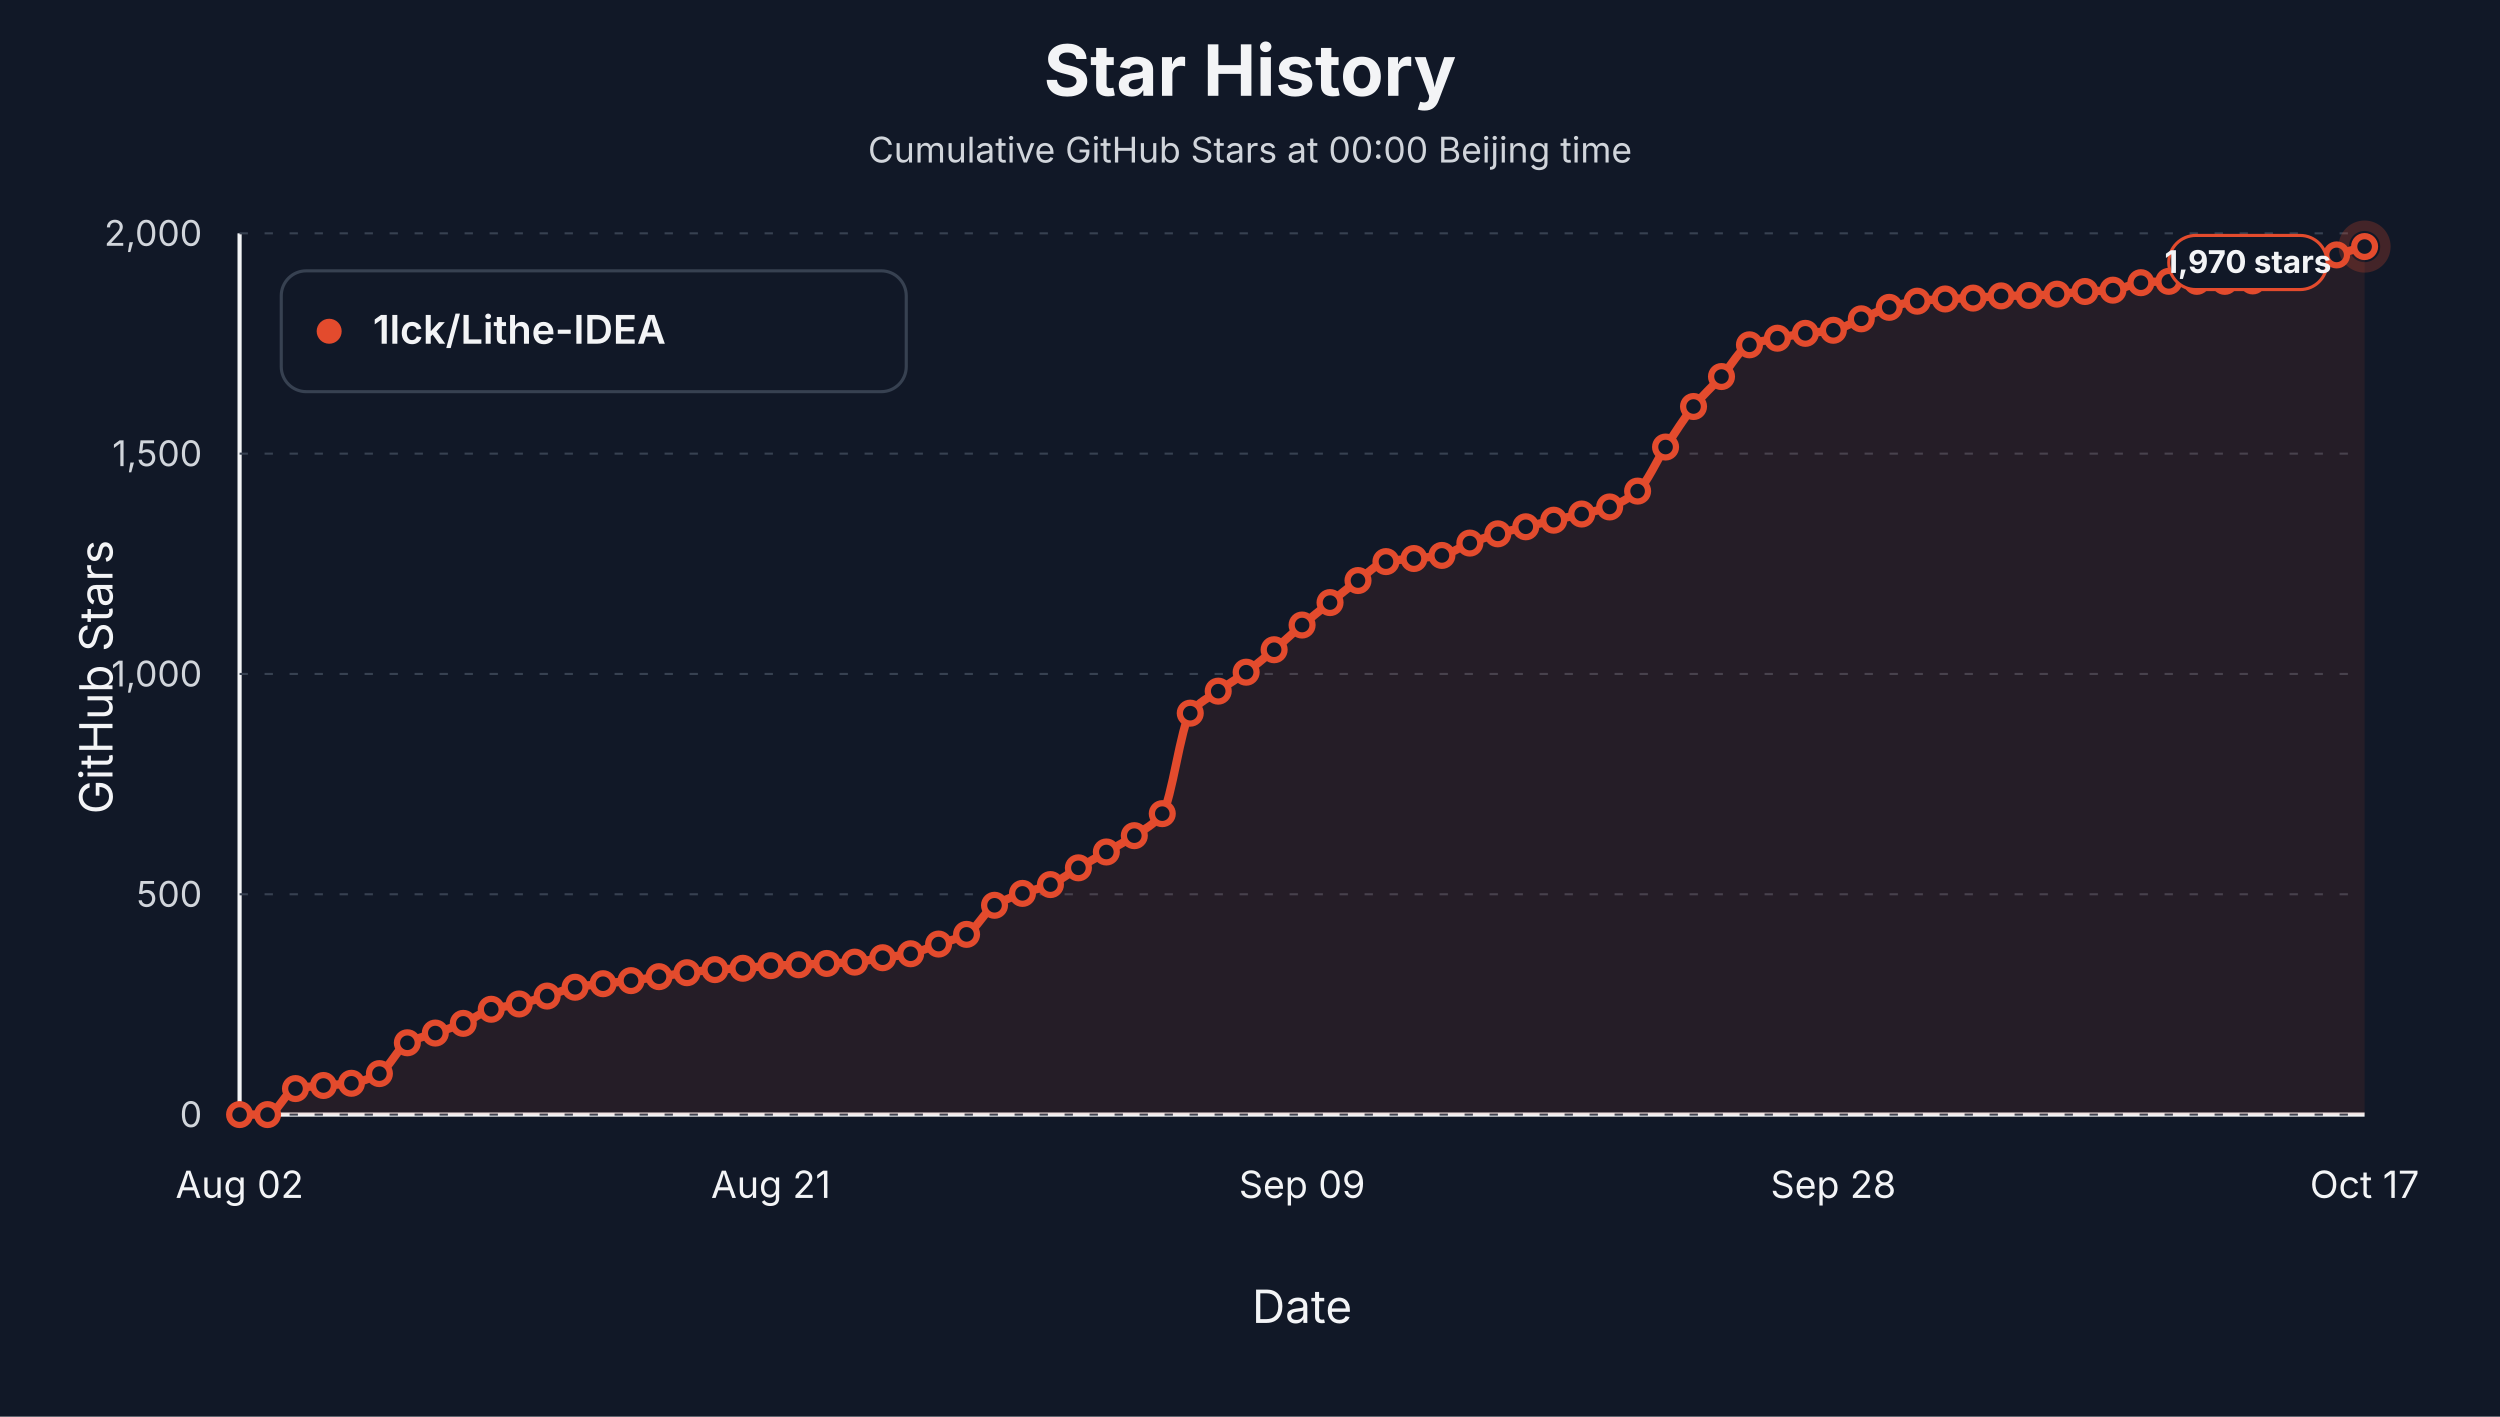
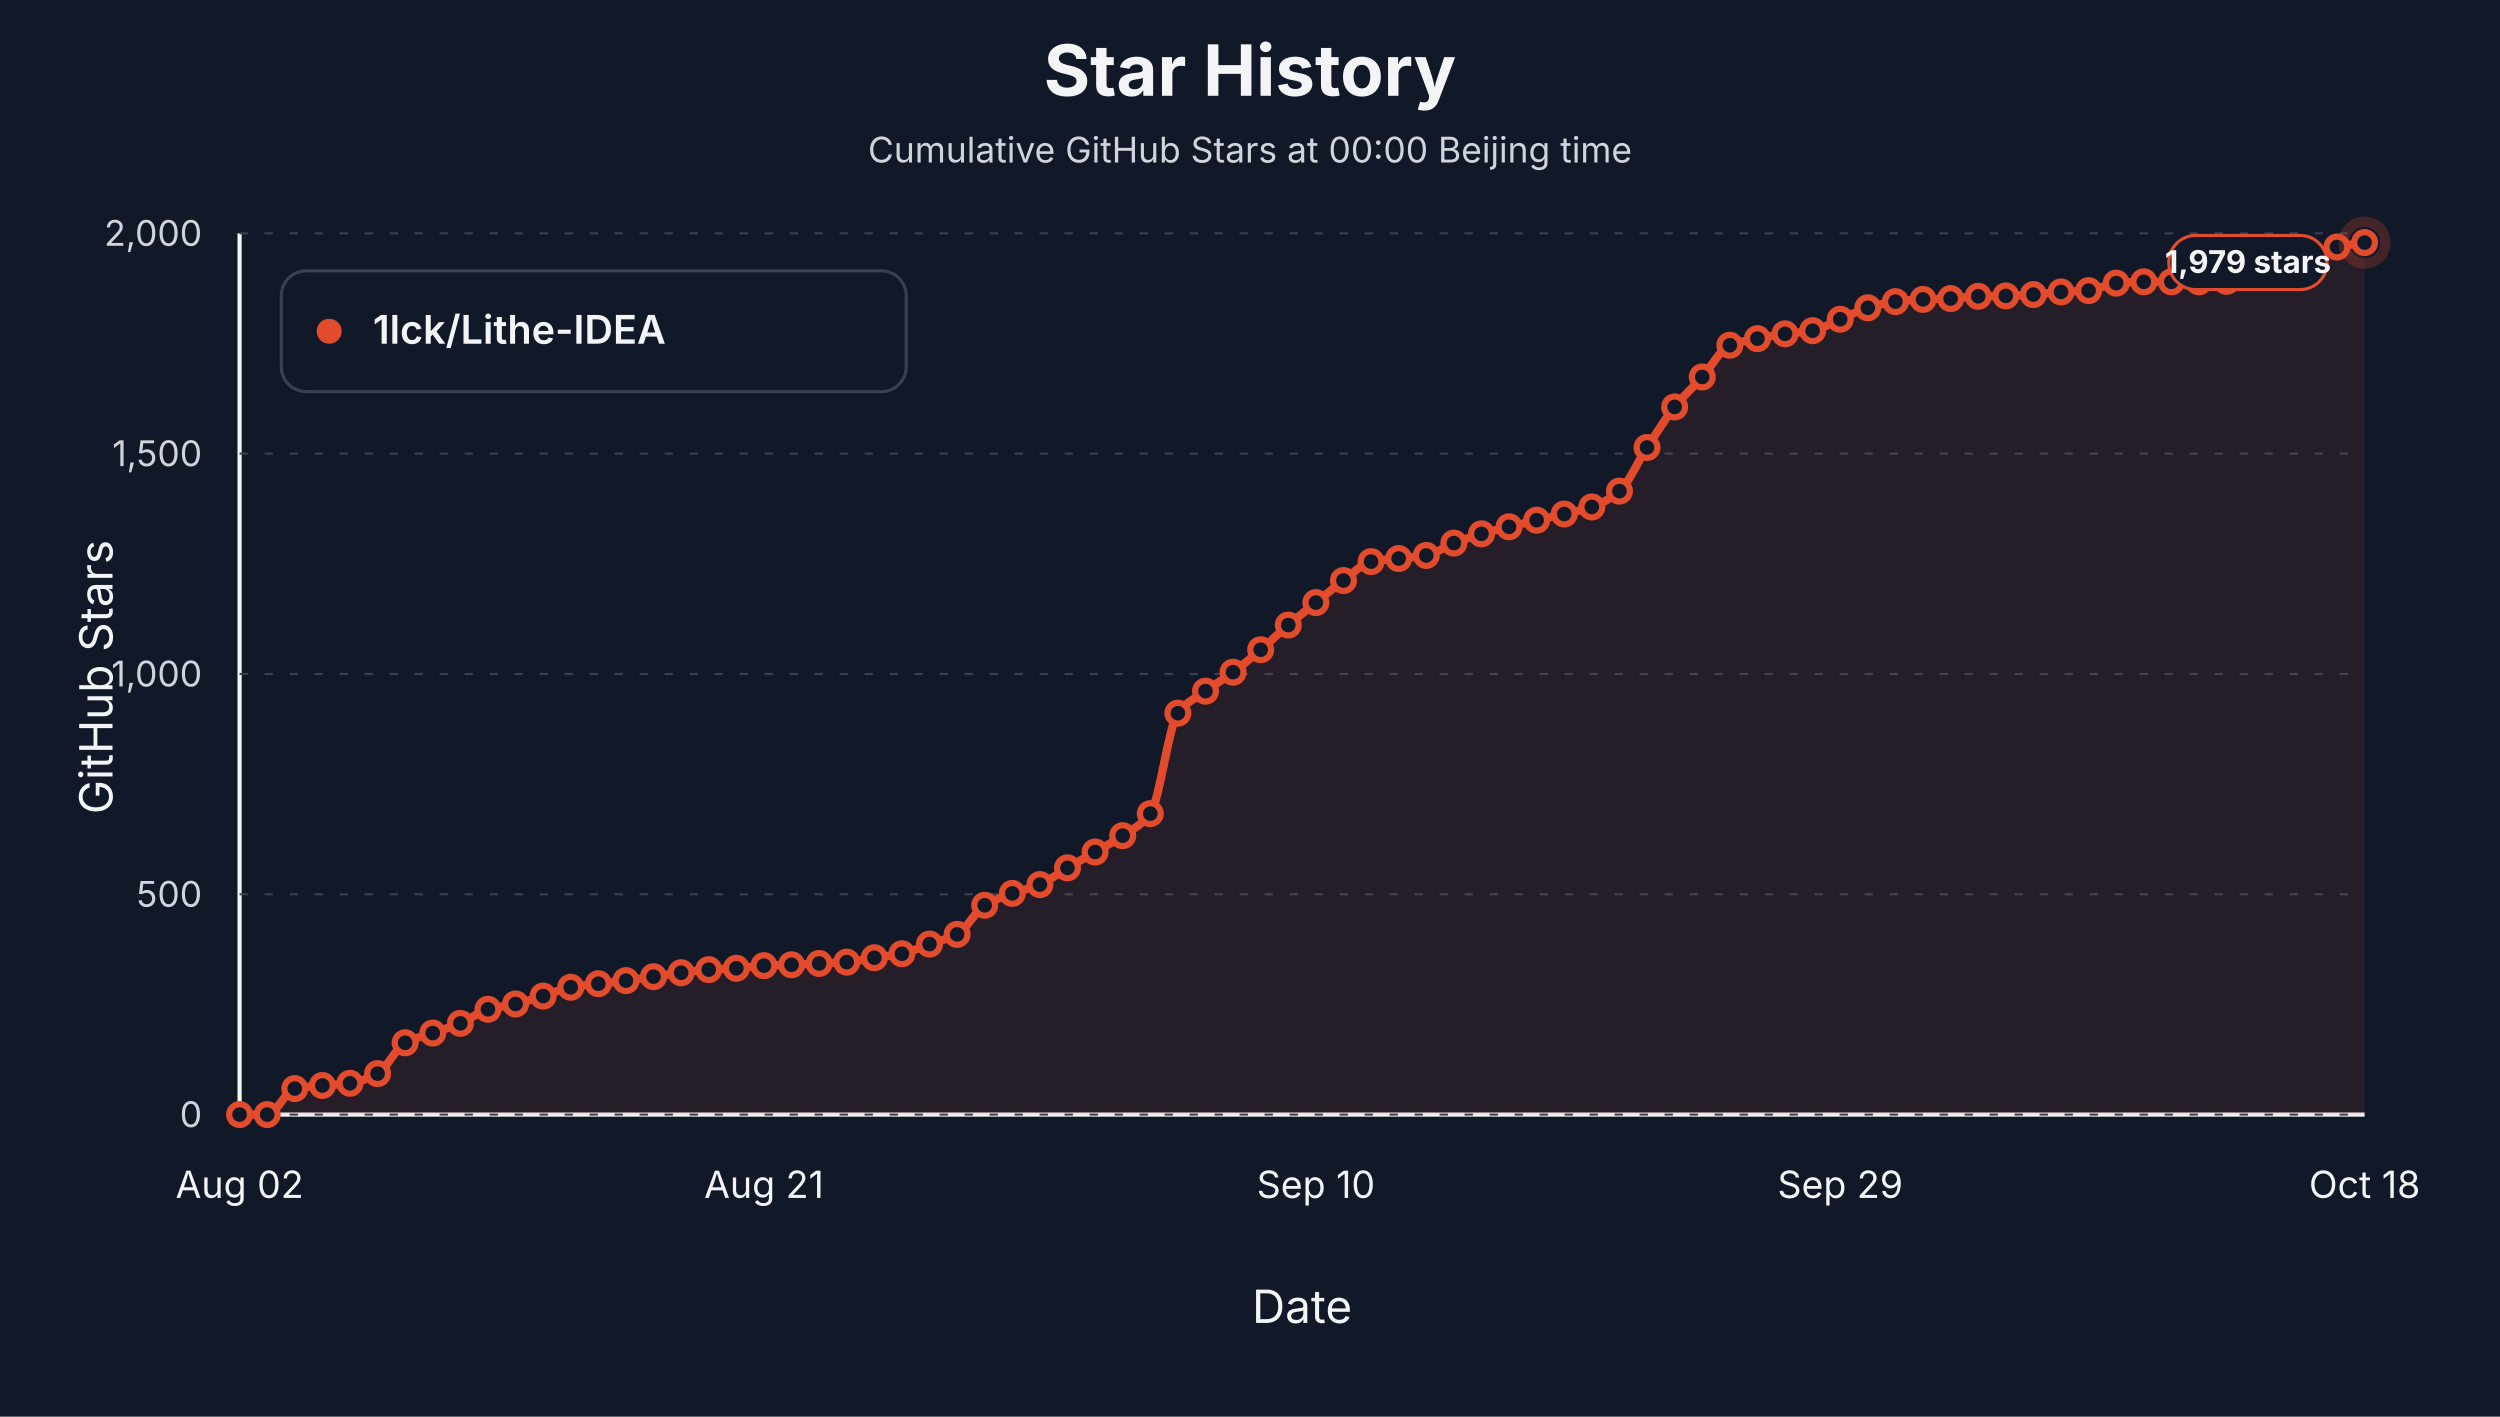
<svg xmlns="http://www.w3.org/2000/svg" viewBox="0 0 1200 680" role="img" aria-label="Star history at Beijing midnight for 1lck/Lithe-IDEA">
  <style>text { font-family: -apple-system, BlinkMacSystemFont, "Segoe UI", sans-serif; letter-spacing: 0; }</style>
  <rect width="1200" height="680" fill="#111827" />
  <text x="600.00" y="46.00" text-anchor="middle" font-size="34" font-weight="700" fill="#f3f4f6">Star History</text>
  <text x="600.00" y="78.00" text-anchor="middle" font-size="17" fill="#d1d5db">Cumulative GitHub Stars at 00:00 Beijing time</text>
  <line x1="115" y1="535" x2="1135" y2="535" stroke="#f3f4f6" stroke-width="2" />
  <line x1="115" y1="112" x2="115" y2="535" stroke="#f3f4f6" stroke-width="2" />
  <text x="54.00" y="325.00" text-anchor="middle" transform="rotate(-90 54 325)" font-size="22" fill="#f3f4f6">GitHub Stars</text>
  <text x="625.00" y="635.00" text-anchor="middle" font-size="22" fill="#f3f4f6">Date</text>
  <line x1="115" y1="535.00" x2="1135" y2="535.00" stroke="#374151" stroke-width="1" stroke-dasharray="4 8" />
  <text x="97.00" y="541.00" text-anchor="end" font-size="17" fill="#d1d5db">0</text>
  <line x1="115" y1="429.25" x2="1135" y2="429.25" stroke="#374151" stroke-width="1" stroke-dasharray="4 8" />
  <text x="97.00" y="435.25" text-anchor="end" font-size="17" fill="#d1d5db">500</text>
  <line x1="115" y1="323.50" x2="1135" y2="323.50" stroke="#374151" stroke-width="1" stroke-dasharray="4 8" />
  <text x="97.00" y="329.50" text-anchor="end" font-size="17" fill="#d1d5db">1,000</text>
  <line x1="115" y1="217.75" x2="1135" y2="217.75" stroke="#374151" stroke-width="1" stroke-dasharray="4 8" />
  <text x="97.00" y="223.75" text-anchor="end" font-size="17" fill="#d1d5db">1,500</text>
  <line x1="115" y1="112.00" x2="1135" y2="112.00" stroke="#374151" stroke-width="1" stroke-dasharray="4 8" />
  <text x="97.00" y="118.00" text-anchor="end" font-size="17" fill="#d1d5db">2,000</text>
  <text x="115.00" y="575.00" text-anchor="middle" font-size="18" fill="#f3f4f6">Aug 02</text>
-   <text x="370.00" y="575.00" text-anchor="middle" font-size="18" fill="#f3f4f6">Aug 21</text>
-   <text x="625.00" y="575.00" text-anchor="middle" font-size="18" fill="#f3f4f6">Sep 09</text>
-   <text x="880.00" y="575.00" text-anchor="middle" font-size="18" fill="#f3f4f6">Sep 28</text>
-   <text x="1135.00" y="575.00" text-anchor="middle" font-size="18" fill="#f3f4f6">Oct 17</text>
-   <path d="M 115.00,535.00 L 115.00,535.00 C 119.47,535.00 123.95,535.00 128.42,535.00 C 132.89,535.00 137.37,523.40 141.84,522.52 C 146.32,521.64 150.79,521.45 155.26,521.04 C 159.74,520.63 164.21,520.56 168.68,519.98 C 173.16,519.41 177.63,517.69 182.11,515.33 C 186.58,512.97 191.05,502.89 195.53,500.53 C 200.00,498.17 204.47,497.42 208.95,495.87 C 213.42,494.32 217.89,493.06 222.37,491.22 C 226.84,489.38 231.32,485.68 235.79,484.45 C 240.26,483.22 244.74,482.93 249.21,481.91 C 253.68,480.90 258.16,479.44 262.63,478.11 C 267.11,476.77 271.58,474.68 276.05,473.88 C 280.53,473.07 285.00,472.71 289.47,472.18 C 293.95,471.66 298.42,471.26 302.89,470.70 C 307.37,470.15 311.84,469.44 316.32,468.80 C 320.79,468.17 325.26,467.45 329.74,466.90 C 334.21,466.34 338.68,465.71 343.16,465.42 C 347.63,465.12 352.11,465.06 356.58,464.78 C 361.05,464.50 365.53,463.72 370.00,463.51 C 374.47,463.30 378.95,463.26 383.42,463.09 C 387.89,462.92 392.37,462.67 396.84,462.46 C 401.32,462.24 405.79,462.15 410.26,461.82 C 414.74,461.50 419.21,460.37 423.68,459.71 C 428.16,459.04 432.63,458.70 437.11,457.80 C 441.58,456.90 446.05,454.70 450.53,453.15 C 455.00,451.60 459.47,450.82 463.95,448.50 C 468.42,446.17 472.89,437.24 477.37,434.54 C 481.84,431.84 486.32,430.45 490.79,428.83 C 495.26,427.21 499.74,426.44 504.21,424.60 C 508.68,422.75 513.16,419.17 517.63,416.56 C 522.11,413.95 526.58,411.52 531.05,408.95 C 535.53,406.37 540.00,404.12 544.47,401.12 C 548.95,398.12 553.42,396.33 557.89,390.55 C 562.37,384.76 566.84,348.11 571.32,342.32 C 575.79,336.54 580.26,335.01 584.74,331.75 C 589.21,328.49 593.68,325.94 598.16,322.65 C 602.63,319.36 607.11,315.63 611.58,311.87 C 616.05,308.10 620.53,303.79 625.00,300.02 C 629.47,296.26 633.95,292.80 638.42,289.24 C 642.89,285.68 647.37,281.92 651.84,278.66 C 656.32,275.40 660.79,270.42 665.26,269.57 C 669.74,268.72 674.21,268.58 678.68,268.09 C 683.16,267.59 687.63,267.40 692.11,266.61 C 696.58,265.82 701.05,262.38 705.53,260.68 C 710.00,258.99 714.47,257.52 718.95,256.24 C 723.42,254.96 727.89,253.95 732.37,252.86 C 736.84,251.77 741.32,250.71 745.79,249.69 C 750.26,248.67 754.74,247.78 759.21,246.73 C 763.68,245.67 768.16,244.90 772.63,243.34 C 777.11,241.78 781.58,239.46 786.05,235.73 C 790.53,232.00 795.00,221.33 799.47,214.58 C 803.95,207.82 808.42,200.63 812.89,195.12 C 817.37,189.61 821.84,185.67 826.32,180.74 C 830.79,175.81 835.26,167.26 839.74,165.51 C 844.21,163.76 848.68,163.23 853.16,162.34 C 857.63,161.44 862.11,160.61 866.58,160.01 C 871.05,159.41 875.53,159.31 880.00,158.53 C 884.47,157.75 888.95,154.86 893.42,153.03 C 897.89,151.20 902.37,148.82 906.84,147.53 C 911.32,146.25 915.79,145.09 920.26,144.57 C 924.74,144.05 929.21,143.71 933.68,143.51 C 938.16,143.31 942.63,143.29 947.11,143.09 C 951.58,142.89 956.05,142.15 960.53,142.03 C 965.00,141.92 969.47,141.93 973.95,141.82 C 978.42,141.72 982.89,141.47 987.37,141.19 C 991.84,140.90 996.32,140.20 1000.79,139.92 C 1005.26,139.64 1009.74,139.64 1014.21,139.28 C 1018.68,138.92 1023.16,136.05 1027.63,135.69 C 1032.11,135.33 1036.58,135.05 1041.05,135.05 C 1045.53,135.05 1050.00,135.05 1054.47,135.05 C 1058.95,135.05 1063.42,135.05 1067.89,135.05 C 1072.37,135.05 1076.84,134.98 1081.32,134.84 C 1085.79,134.71 1090.26,131.61 1094.74,130.61 C 1099.21,129.61 1103.68,129.40 1108.16,128.29 C 1112.63,127.17 1117.11,123.96 1121.58,122.36 C 1126.05,120.77 1130.53,119.68 1135.00,118.35 L 1135.00,535.00 Z" fill="#e34b2d" fill-opacity="0.10" stroke="none" />
-   <path d="M 115.00,535.00 C 119.47,535.00 123.95,535.00 128.42,535.00 C 132.89,535.00 137.37,523.40 141.84,522.52 C 146.32,521.64 150.79,521.45 155.26,521.04 C 159.74,520.63 164.21,520.56 168.68,519.98 C 173.16,519.41 177.63,517.69 182.11,515.33 C 186.58,512.97 191.05,502.89 195.53,500.53 C 200.00,498.17 204.47,497.42 208.95,495.87 C 213.42,494.32 217.89,493.06 222.37,491.22 C 226.84,489.38 231.32,485.68 235.79,484.45 C 240.26,483.22 244.74,482.93 249.21,481.91 C 253.68,480.90 258.16,479.44 262.63,478.11 C 267.11,476.77 271.58,474.68 276.05,473.88 C 280.53,473.07 285.00,472.71 289.47,472.18 C 293.95,471.66 298.42,471.26 302.89,470.70 C 307.37,470.15 311.84,469.44 316.32,468.80 C 320.79,468.17 325.26,467.45 329.74,466.90 C 334.21,466.34 338.68,465.71 343.16,465.42 C 347.63,465.12 352.11,465.06 356.58,464.78 C 361.05,464.50 365.53,463.72 370.00,463.51 C 374.47,463.30 378.95,463.26 383.42,463.09 C 387.89,462.92 392.37,462.67 396.84,462.46 C 401.32,462.24 405.79,462.15 410.26,461.82 C 414.74,461.50 419.21,460.37 423.68,459.71 C 428.16,459.04 432.63,458.70 437.11,457.80 C 441.58,456.90 446.05,454.70 450.53,453.15 C 455.00,451.60 459.47,450.82 463.95,448.50 C 468.42,446.17 472.89,437.24 477.37,434.54 C 481.84,431.84 486.32,430.45 490.79,428.83 C 495.26,427.21 499.74,426.44 504.21,424.60 C 508.68,422.75 513.16,419.17 517.63,416.56 C 522.11,413.95 526.58,411.52 531.05,408.95 C 535.53,406.37 540.00,404.12 544.47,401.12 C 548.95,398.12 553.42,396.33 557.89,390.55 C 562.37,384.76 566.84,348.11 571.32,342.32 C 575.79,336.54 580.26,335.01 584.74,331.75 C 589.21,328.49 593.68,325.94 598.16,322.65 C 602.63,319.36 607.11,315.63 611.58,311.87 C 616.05,308.10 620.53,303.79 625.00,300.02 C 629.47,296.26 633.95,292.80 638.42,289.24 C 642.89,285.68 647.37,281.92 651.84,278.66 C 656.32,275.40 660.79,270.42 665.26,269.57 C 669.74,268.72 674.21,268.58 678.68,268.09 C 683.16,267.59 687.63,267.40 692.11,266.61 C 696.58,265.82 701.05,262.38 705.53,260.68 C 710.00,258.99 714.47,257.52 718.95,256.24 C 723.42,254.96 727.89,253.95 732.37,252.86 C 736.84,251.77 741.32,250.71 745.79,249.69 C 750.26,248.67 754.74,247.78 759.21,246.73 C 763.68,245.67 768.16,244.90 772.63,243.34 C 777.11,241.78 781.58,239.46 786.05,235.73 C 790.53,232.00 795.00,221.33 799.47,214.58 C 803.95,207.82 808.42,200.63 812.89,195.12 C 817.37,189.61 821.84,185.67 826.32,180.74 C 830.79,175.81 835.26,167.26 839.74,165.51 C 844.21,163.76 848.68,163.23 853.16,162.34 C 857.63,161.44 862.11,160.61 866.58,160.01 C 871.05,159.41 875.53,159.31 880.00,158.53 C 884.47,157.75 888.95,154.86 893.42,153.03 C 897.89,151.20 902.37,148.82 906.84,147.53 C 911.32,146.25 915.79,145.09 920.26,144.57 C 924.74,144.05 929.21,143.71 933.68,143.51 C 938.16,143.31 942.63,143.29 947.11,143.09 C 951.58,142.89 956.05,142.15 960.53,142.03 C 965.00,141.92 969.47,141.93 973.95,141.82 C 978.42,141.72 982.89,141.47 987.37,141.19 C 991.84,140.90 996.32,140.20 1000.79,139.92 C 1005.26,139.64 1009.74,139.64 1014.21,139.28 C 1018.68,138.92 1023.16,136.05 1027.63,135.69 C 1032.11,135.33 1036.58,135.05 1041.05,135.05 C 1045.53,135.05 1050.00,135.05 1054.47,135.05 C 1058.95,135.05 1063.42,135.05 1067.89,135.05 C 1072.37,135.05 1076.84,134.98 1081.32,134.84 C 1085.79,134.71 1090.26,131.61 1094.74,130.61 C 1099.21,129.61 1103.68,129.40 1108.16,128.29 C 1112.63,127.17 1117.11,123.96 1121.58,122.36 C 1126.05,120.77 1130.53,119.68 1135.00,118.35" fill="none" stroke="#e34b2d" stroke-width="4" stroke-linejoin="round" stroke-linecap="round" />
+   <text x="366.69" y="575.00" text-anchor="middle" font-size="18" fill="#f3f4f6">Aug 21</text>
+   <text x="631.62" y="575.00" text-anchor="middle" font-size="18" fill="#f3f4f6">Sep 10</text>
+   <text x="883.31" y="575.00" text-anchor="middle" font-size="18" fill="#f3f4f6">Sep 29</text>
+   <text x="1135.00" y="575.00" text-anchor="middle" font-size="18" fill="#f3f4f6">Oct 18</text>
+   <path d="M 115.00,535.00 L 115.00,535.00 C 119.42,535.00 123.83,535.00 128.25,535.00 C 132.66,535.00 137.08,523.40 141.49,522.52 C 145.91,521.64 150.32,521.45 154.74,521.04 C 159.16,520.63 163.57,520.56 167.99,519.98 C 172.40,519.41 176.82,517.69 181.23,515.33 C 185.65,512.97 190.06,502.89 194.48,500.53 C 198.90,498.17 203.31,497.42 207.73,495.87 C 212.14,494.32 216.56,493.06 220.97,491.22 C 225.39,489.38 229.81,485.68 234.22,484.45 C 238.64,483.22 243.05,482.93 247.47,481.91 C 251.88,480.90 256.30,479.44 260.71,478.11 C 265.13,476.77 269.55,474.68 273.96,473.88 C 278.38,473.07 282.79,472.71 287.21,472.18 C 291.62,471.66 296.04,471.26 300.45,470.70 C 304.87,470.15 309.29,469.44 313.70,468.80 C 318.12,468.17 322.53,467.45 326.95,466.90 C 331.36,466.34 335.78,465.71 340.19,465.42 C 344.61,465.12 349.03,465.06 353.44,464.78 C 357.86,464.50 362.27,463.72 366.69,463.51 C 371.10,463.30 375.52,463.26 379.94,463.09 C 384.35,462.92 388.77,462.67 393.18,462.46 C 397.60,462.24 402.01,462.15 406.43,461.82 C 410.84,461.50 415.26,460.37 419.68,459.71 C 424.09,459.04 428.51,458.70 432.92,457.80 C 437.34,456.90 441.75,454.70 446.17,453.15 C 450.58,451.60 455.00,450.82 459.42,448.50 C 463.83,446.17 468.25,437.24 472.66,434.54 C 477.08,431.84 481.49,430.45 485.91,428.83 C 490.32,427.21 494.74,426.44 499.16,424.60 C 503.57,422.75 507.99,419.17 512.40,416.56 C 516.82,413.95 521.23,411.52 525.65,408.95 C 530.06,406.37 534.48,404.12 538.90,401.12 C 543.31,398.12 547.73,396.33 552.14,390.55 C 556.56,384.76 560.97,348.11 565.39,342.32 C 569.81,336.54 574.22,335.01 578.64,331.75 C 583.05,328.49 587.47,325.94 591.88,322.65 C 596.30,319.36 600.71,315.63 605.13,311.87 C 609.55,308.10 613.96,303.79 618.38,300.02 C 622.79,296.26 627.21,292.80 631.62,289.24 C 636.04,285.68 640.45,281.92 644.87,278.66 C 649.29,275.40 653.70,270.42 658.12,269.57 C 662.53,268.72 666.95,268.58 671.36,268.09 C 675.78,267.59 680.19,267.40 684.61,266.61 C 689.03,265.82 693.44,262.38 697.86,260.68 C 702.27,258.99 706.69,257.52 711.10,256.24 C 715.52,254.96 719.94,253.95 724.35,252.86 C 728.77,251.77 733.18,250.71 737.60,249.69 C 742.01,248.67 746.43,247.78 750.84,246.73 C 755.26,245.67 759.68,244.90 764.09,243.34 C 768.51,241.78 772.92,239.45 777.34,235.73 C 781.75,232.01 786.17,221.51 790.58,214.79 C 795.00,208.07 799.42,200.84 803.83,195.33 C 808.25,189.82 812.66,185.88 817.08,180.95 C 821.49,176.02 825.91,167.47 830.32,165.72 C 834.74,163.97 839.16,163.44 843.57,162.55 C 847.99,161.65 852.40,160.83 856.82,160.22 C 861.23,159.62 865.65,159.52 870.06,158.74 C 874.48,157.96 878.90,155.08 883.31,153.24 C 887.73,151.41 892.14,149.03 896.56,147.74 C 900.97,146.46 905.39,145.30 909.81,144.78 C 914.22,144.26 918.64,143.93 923.05,143.72 C 927.47,143.52 931.88,143.50 936.30,143.30 C 940.71,143.10 945.13,142.36 949.55,142.24 C 953.96,142.13 958.38,142.14 962.79,142.03 C 967.21,141.93 971.62,141.68 976.04,141.40 C 980.45,141.12 984.87,140.41 989.29,140.13 C 993.70,139.85 998.12,139.85 1002.53,139.50 C 1006.95,139.14 1011.36,136.26 1015.78,135.90 C 1020.19,135.54 1024.61,135.27 1029.03,135.27 C 1033.44,135.27 1037.86,135.27 1042.27,135.27 C 1046.69,135.27 1051.10,135.27 1055.52,135.27 C 1059.94,135.27 1064.35,135.19 1068.77,135.05 C 1073.18,134.92 1077.60,131.82 1082.01,130.82 C 1086.43,129.82 1090.84,129.61 1095.26,128.50 C 1099.68,127.38 1104.09,124.17 1108.51,122.57 C 1112.92,120.98 1117.34,119.48 1121.75,118.56 C 1126.17,117.63 1130.58,117.15 1135.00,116.44 L 1135.00,535.00 Z" fill="#e34b2d" fill-opacity="0.10" stroke="none" />
+   <path d="M 115.00,535.00 C 119.42,535.00 123.83,535.00 128.25,535.00 C 132.66,535.00 137.08,523.40 141.49,522.52 C 145.91,521.64 150.32,521.45 154.74,521.04 C 159.16,520.63 163.57,520.56 167.99,519.98 C 172.40,519.41 176.82,517.69 181.23,515.33 C 185.65,512.97 190.06,502.89 194.48,500.53 C 198.90,498.17 203.31,497.42 207.73,495.87 C 212.14,494.32 216.56,493.06 220.97,491.22 C 225.39,489.38 229.81,485.68 234.22,484.45 C 238.64,483.22 243.05,482.93 247.47,481.91 C 251.88,480.90 256.30,479.44 260.71,478.11 C 265.13,476.77 269.55,474.68 273.96,473.88 C 278.38,473.07 282.79,472.71 287.21,472.18 C 291.62,471.66 296.04,471.26 300.45,470.70 C 304.87,470.15 309.29,469.44 313.70,468.80 C 318.12,468.17 322.53,467.45 326.95,466.90 C 331.36,466.34 335.78,465.71 340.19,465.42 C 344.61,465.12 349.03,465.06 353.44,464.78 C 357.86,464.50 362.27,463.72 366.69,463.51 C 371.10,463.30 375.52,463.26 379.94,463.09 C 384.35,462.92 388.77,462.67 393.18,462.46 C 397.60,462.24 402.01,462.15 406.43,461.82 C 410.84,461.50 415.26,460.37 419.68,459.71 C 424.09,459.04 428.51,458.70 432.92,457.80 C 437.34,456.90 441.75,454.70 446.17,453.15 C 450.58,451.60 455.00,450.82 459.42,448.50 C 463.83,446.17 468.25,437.24 472.66,434.54 C 477.08,431.84 481.49,430.45 485.91,428.83 C 490.32,427.21 494.74,426.44 499.16,424.60 C 503.57,422.75 507.99,419.17 512.40,416.56 C 516.82,413.95 521.23,411.52 525.65,408.95 C 530.06,406.37 534.48,404.12 538.90,401.12 C 543.31,398.12 547.73,396.33 552.14,390.55 C 556.56,384.76 560.97,348.11 565.39,342.32 C 569.81,336.54 574.22,335.01 578.64,331.75 C 583.05,328.49 587.47,325.94 591.88,322.65 C 596.30,319.36 600.71,315.63 605.13,311.87 C 609.55,308.10 613.96,303.79 618.38,300.02 C 622.79,296.26 627.21,292.80 631.62,289.24 C 636.04,285.68 640.45,281.92 644.87,278.66 C 649.29,275.40 653.70,270.42 658.12,269.57 C 662.53,268.72 666.95,268.58 671.36,268.09 C 675.78,267.59 680.19,267.40 684.61,266.61 C 689.03,265.82 693.44,262.38 697.86,260.68 C 702.27,258.99 706.69,257.52 711.10,256.24 C 715.52,254.96 719.94,253.95 724.35,252.86 C 728.77,251.77 733.18,250.71 737.60,249.69 C 742.01,248.67 746.43,247.78 750.84,246.73 C 755.26,245.67 759.68,244.90 764.09,243.34 C 768.51,241.78 772.92,239.45 777.34,235.73 C 781.75,232.01 786.17,221.51 790.58,214.79 C 795.00,208.07 799.42,200.84 803.83,195.33 C 808.25,189.82 812.66,185.88 817.08,180.95 C 821.49,176.02 825.91,167.47 830.32,165.72 C 834.74,163.97 839.16,163.44 843.57,162.55 C 847.99,161.65 852.40,160.83 856.82,160.22 C 861.23,159.62 865.65,159.52 870.06,158.74 C 874.48,157.96 878.90,155.08 883.31,153.24 C 887.73,151.41 892.14,149.03 896.56,147.74 C 900.97,146.46 905.39,145.30 909.81,144.78 C 914.22,144.26 918.64,143.93 923.05,143.72 C 927.47,143.52 931.88,143.50 936.30,143.30 C 940.71,143.10 945.13,142.36 949.55,142.24 C 953.96,142.13 958.38,142.14 962.79,142.03 C 967.21,141.93 971.62,141.68 976.04,141.40 C 980.45,141.12 984.87,140.41 989.29,140.13 C 993.70,139.85 998.12,139.85 1002.53,139.50 C 1006.95,139.14 1011.36,136.26 1015.78,135.90 C 1020.19,135.54 1024.61,135.27 1029.03,135.27 C 1033.44,135.27 1037.86,135.27 1042.27,135.27 C 1046.69,135.27 1051.10,135.27 1055.52,135.27 C 1059.94,135.27 1064.35,135.19 1068.77,135.05 C 1073.18,134.92 1077.60,131.82 1082.01,130.82 C 1086.43,129.82 1090.84,129.61 1095.26,128.50 C 1099.68,127.38 1104.09,124.17 1108.51,122.57 C 1112.92,120.98 1117.34,119.48 1121.75,118.56 C 1126.17,117.63 1130.58,117.15 1135.00,116.44" fill="none" stroke="#e34b2d" stroke-width="4" stroke-linejoin="round" stroke-linecap="round" />
  <circle cx="115.00" cy="535.00" r="5" fill="#111827" stroke="#e34b2d" stroke-width="3" />
-   <circle cx="128.42" cy="535.00" r="5" fill="#111827" stroke="#e34b2d" stroke-width="3" />
-   <circle cx="141.84" cy="522.52" r="5" fill="#111827" stroke="#e34b2d" stroke-width="3" />
-   <circle cx="155.26" cy="521.04" r="5" fill="#111827" stroke="#e34b2d" stroke-width="3" />
-   <circle cx="168.68" cy="519.98" r="5" fill="#111827" stroke="#e34b2d" stroke-width="3" />
-   <circle cx="182.11" cy="515.33" r="5" fill="#111827" stroke="#e34b2d" stroke-width="3" />
-   <circle cx="195.53" cy="500.53" r="5" fill="#111827" stroke="#e34b2d" stroke-width="3" />
-   <circle cx="208.95" cy="495.87" r="5" fill="#111827" stroke="#e34b2d" stroke-width="3" />
-   <circle cx="222.37" cy="491.22" r="5" fill="#111827" stroke="#e34b2d" stroke-width="3" />
-   <circle cx="235.79" cy="484.45" r="5" fill="#111827" stroke="#e34b2d" stroke-width="3" />
-   <circle cx="249.21" cy="481.91" r="5" fill="#111827" stroke="#e34b2d" stroke-width="3" />
-   <circle cx="262.63" cy="478.11" r="5" fill="#111827" stroke="#e34b2d" stroke-width="3" />
-   <circle cx="276.05" cy="473.88" r="5" fill="#111827" stroke="#e34b2d" stroke-width="3" />
-   <circle cx="289.47" cy="472.18" r="5" fill="#111827" stroke="#e34b2d" stroke-width="3" />
-   <circle cx="302.89" cy="470.70" r="5" fill="#111827" stroke="#e34b2d" stroke-width="3" />
-   <circle cx="316.32" cy="468.80" r="5" fill="#111827" stroke="#e34b2d" stroke-width="3" />
-   <circle cx="329.74" cy="466.90" r="5" fill="#111827" stroke="#e34b2d" stroke-width="3" />
-   <circle cx="343.16" cy="465.42" r="5" fill="#111827" stroke="#e34b2d" stroke-width="3" />
-   <circle cx="356.58" cy="464.78" r="5" fill="#111827" stroke="#e34b2d" stroke-width="3" />
-   <circle cx="370.00" cy="463.51" r="5" fill="#111827" stroke="#e34b2d" stroke-width="3" />
-   <circle cx="383.42" cy="463.09" r="5" fill="#111827" stroke="#e34b2d" stroke-width="3" />
-   <circle cx="396.84" cy="462.46" r="5" fill="#111827" stroke="#e34b2d" stroke-width="3" />
-   <circle cx="410.26" cy="461.82" r="5" fill="#111827" stroke="#e34b2d" stroke-width="3" />
-   <circle cx="423.68" cy="459.71" r="5" fill="#111827" stroke="#e34b2d" stroke-width="3" />
-   <circle cx="437.11" cy="457.80" r="5" fill="#111827" stroke="#e34b2d" stroke-width="3" />
-   <circle cx="450.53" cy="453.15" r="5" fill="#111827" stroke="#e34b2d" stroke-width="3" />
-   <circle cx="463.95" cy="448.50" r="5" fill="#111827" stroke="#e34b2d" stroke-width="3" />
-   <circle cx="477.37" cy="434.54" r="5" fill="#111827" stroke="#e34b2d" stroke-width="3" />
-   <circle cx="490.79" cy="428.83" r="5" fill="#111827" stroke="#e34b2d" stroke-width="3" />
-   <circle cx="504.21" cy="424.60" r="5" fill="#111827" stroke="#e34b2d" stroke-width="3" />
-   <circle cx="517.63" cy="416.56" r="5" fill="#111827" stroke="#e34b2d" stroke-width="3" />
-   <circle cx="531.05" cy="408.95" r="5" fill="#111827" stroke="#e34b2d" stroke-width="3" />
-   <circle cx="544.47" cy="401.12" r="5" fill="#111827" stroke="#e34b2d" stroke-width="3" />
-   <circle cx="557.89" cy="390.55" r="5" fill="#111827" stroke="#e34b2d" stroke-width="3" />
-   <circle cx="571.32" cy="342.32" r="5" fill="#111827" stroke="#e34b2d" stroke-width="3" />
-   <circle cx="584.74" cy="331.75" r="5" fill="#111827" stroke="#e34b2d" stroke-width="3" />
-   <circle cx="598.16" cy="322.65" r="5" fill="#111827" stroke="#e34b2d" stroke-width="3" />
-   <circle cx="611.58" cy="311.87" r="5" fill="#111827" stroke="#e34b2d" stroke-width="3" />
-   <circle cx="625.00" cy="300.02" r="5" fill="#111827" stroke="#e34b2d" stroke-width="3" />
-   <circle cx="638.42" cy="289.24" r="5" fill="#111827" stroke="#e34b2d" stroke-width="3" />
-   <circle cx="651.84" cy="278.66" r="5" fill="#111827" stroke="#e34b2d" stroke-width="3" />
-   <circle cx="665.26" cy="269.57" r="5" fill="#111827" stroke="#e34b2d" stroke-width="3" />
-   <circle cx="678.68" cy="268.09" r="5" fill="#111827" stroke="#e34b2d" stroke-width="3" />
-   <circle cx="692.11" cy="266.61" r="5" fill="#111827" stroke="#e34b2d" stroke-width="3" />
-   <circle cx="705.53" cy="260.68" r="5" fill="#111827" stroke="#e34b2d" stroke-width="3" />
-   <circle cx="718.95" cy="256.24" r="5" fill="#111827" stroke="#e34b2d" stroke-width="3" />
-   <circle cx="732.37" cy="252.86" r="5" fill="#111827" stroke="#e34b2d" stroke-width="3" />
-   <circle cx="745.79" cy="249.69" r="5" fill="#111827" stroke="#e34b2d" stroke-width="3" />
-   <circle cx="759.21" cy="246.73" r="5" fill="#111827" stroke="#e34b2d" stroke-width="3" />
-   <circle cx="772.63" cy="243.34" r="5" fill="#111827" stroke="#e34b2d" stroke-width="3" />
-   <circle cx="786.05" cy="235.73" r="5" fill="#111827" stroke="#e34b2d" stroke-width="3" />
-   <circle cx="799.47" cy="214.58" r="5" fill="#111827" stroke="#e34b2d" stroke-width="3" />
-   <circle cx="812.89" cy="195.12" r="5" fill="#111827" stroke="#e34b2d" stroke-width="3" />
-   <circle cx="826.32" cy="180.74" r="5" fill="#111827" stroke="#e34b2d" stroke-width="3" />
-   <circle cx="839.74" cy="165.51" r="5" fill="#111827" stroke="#e34b2d" stroke-width="3" />
-   <circle cx="853.16" cy="162.34" r="5" fill="#111827" stroke="#e34b2d" stroke-width="3" />
-   <circle cx="866.58" cy="160.01" r="5" fill="#111827" stroke="#e34b2d" stroke-width="3" />
-   <circle cx="880.00" cy="158.53" r="5" fill="#111827" stroke="#e34b2d" stroke-width="3" />
-   <circle cx="893.42" cy="153.03" r="5" fill="#111827" stroke="#e34b2d" stroke-width="3" />
-   <circle cx="906.84" cy="147.53" r="5" fill="#111827" stroke="#e34b2d" stroke-width="3" />
-   <circle cx="920.26" cy="144.57" r="5" fill="#111827" stroke="#e34b2d" stroke-width="3" />
-   <circle cx="933.68" cy="143.51" r="5" fill="#111827" stroke="#e34b2d" stroke-width="3" />
-   <circle cx="947.11" cy="143.09" r="5" fill="#111827" stroke="#e34b2d" stroke-width="3" />
-   <circle cx="960.53" cy="142.03" r="5" fill="#111827" stroke="#e34b2d" stroke-width="3" />
-   <circle cx="973.95" cy="141.82" r="5" fill="#111827" stroke="#e34b2d" stroke-width="3" />
-   <circle cx="987.37" cy="141.19" r="5" fill="#111827" stroke="#e34b2d" stroke-width="3" />
-   <circle cx="1000.79" cy="139.92" r="5" fill="#111827" stroke="#e34b2d" stroke-width="3" />
-   <circle cx="1014.21" cy="139.28" r="5" fill="#111827" stroke="#e34b2d" stroke-width="3" />
-   <circle cx="1027.63" cy="135.69" r="5" fill="#111827" stroke="#e34b2d" stroke-width="3" />
-   <circle cx="1041.05" cy="135.05" r="5" fill="#111827" stroke="#e34b2d" stroke-width="3" />
-   <circle cx="1054.47" cy="135.05" r="5" fill="#111827" stroke="#e34b2d" stroke-width="3" />
-   <circle cx="1067.89" cy="135.05" r="5" fill="#111827" stroke="#e34b2d" stroke-width="3" />
-   <circle cx="1081.32" cy="134.84" r="5" fill="#111827" stroke="#e34b2d" stroke-width="3" />
-   <circle cx="1094.74" cy="130.61" r="5" fill="#111827" stroke="#e34b2d" stroke-width="3" />
-   <circle cx="1108.16" cy="128.29" r="5" fill="#111827" stroke="#e34b2d" stroke-width="3" />
-   <circle cx="1121.58" cy="122.36" r="5" fill="#111827" stroke="#e34b2d" stroke-width="3" />
-   <circle cx="1135.00" cy="118.35" r="5" fill="#111827" stroke="#e34b2d" stroke-width="3" />
-   <circle cx="1135.00" cy="118.35" r="10" fill="none" stroke="#e34b2d" stroke-opacity="0.24" stroke-width="5" />
+   <circle cx="128.25" cy="535.00" r="5" fill="#111827" stroke="#e34b2d" stroke-width="3" />
+   <circle cx="141.49" cy="522.52" r="5" fill="#111827" stroke="#e34b2d" stroke-width="3" />
+   <circle cx="154.74" cy="521.04" r="5" fill="#111827" stroke="#e34b2d" stroke-width="3" />
+   <circle cx="167.99" cy="519.98" r="5" fill="#111827" stroke="#e34b2d" stroke-width="3" />
+   <circle cx="181.23" cy="515.33" r="5" fill="#111827" stroke="#e34b2d" stroke-width="3" />
+   <circle cx="194.48" cy="500.53" r="5" fill="#111827" stroke="#e34b2d" stroke-width="3" />
+   <circle cx="207.73" cy="495.87" r="5" fill="#111827" stroke="#e34b2d" stroke-width="3" />
+   <circle cx="220.97" cy="491.22" r="5" fill="#111827" stroke="#e34b2d" stroke-width="3" />
+   <circle cx="234.22" cy="484.45" r="5" fill="#111827" stroke="#e34b2d" stroke-width="3" />
+   <circle cx="247.47" cy="481.91" r="5" fill="#111827" stroke="#e34b2d" stroke-width="3" />
+   <circle cx="260.71" cy="478.11" r="5" fill="#111827" stroke="#e34b2d" stroke-width="3" />
+   <circle cx="273.96" cy="473.88" r="5" fill="#111827" stroke="#e34b2d" stroke-width="3" />
+   <circle cx="287.21" cy="472.18" r="5" fill="#111827" stroke="#e34b2d" stroke-width="3" />
+   <circle cx="300.45" cy="470.70" r="5" fill="#111827" stroke="#e34b2d" stroke-width="3" />
+   <circle cx="313.70" cy="468.80" r="5" fill="#111827" stroke="#e34b2d" stroke-width="3" />
+   <circle cx="326.95" cy="466.90" r="5" fill="#111827" stroke="#e34b2d" stroke-width="3" />
+   <circle cx="340.19" cy="465.42" r="5" fill="#111827" stroke="#e34b2d" stroke-width="3" />
+   <circle cx="353.44" cy="464.78" r="5" fill="#111827" stroke="#e34b2d" stroke-width="3" />
+   <circle cx="366.69" cy="463.51" r="5" fill="#111827" stroke="#e34b2d" stroke-width="3" />
+   <circle cx="379.94" cy="463.09" r="5" fill="#111827" stroke="#e34b2d" stroke-width="3" />
+   <circle cx="393.18" cy="462.46" r="5" fill="#111827" stroke="#e34b2d" stroke-width="3" />
+   <circle cx="406.43" cy="461.82" r="5" fill="#111827" stroke="#e34b2d" stroke-width="3" />
+   <circle cx="419.68" cy="459.71" r="5" fill="#111827" stroke="#e34b2d" stroke-width="3" />
+   <circle cx="432.92" cy="457.80" r="5" fill="#111827" stroke="#e34b2d" stroke-width="3" />
+   <circle cx="446.17" cy="453.15" r="5" fill="#111827" stroke="#e34b2d" stroke-width="3" />
+   <circle cx="459.42" cy="448.50" r="5" fill="#111827" stroke="#e34b2d" stroke-width="3" />
+   <circle cx="472.66" cy="434.54" r="5" fill="#111827" stroke="#e34b2d" stroke-width="3" />
+   <circle cx="485.91" cy="428.83" r="5" fill="#111827" stroke="#e34b2d" stroke-width="3" />
+   <circle cx="499.16" cy="424.60" r="5" fill="#111827" stroke="#e34b2d" stroke-width="3" />
+   <circle cx="512.40" cy="416.56" r="5" fill="#111827" stroke="#e34b2d" stroke-width="3" />
+   <circle cx="525.65" cy="408.95" r="5" fill="#111827" stroke="#e34b2d" stroke-width="3" />
+   <circle cx="538.90" cy="401.12" r="5" fill="#111827" stroke="#e34b2d" stroke-width="3" />
+   <circle cx="552.14" cy="390.55" r="5" fill="#111827" stroke="#e34b2d" stroke-width="3" />
+   <circle cx="565.39" cy="342.32" r="5" fill="#111827" stroke="#e34b2d" stroke-width="3" />
+   <circle cx="578.64" cy="331.75" r="5" fill="#111827" stroke="#e34b2d" stroke-width="3" />
+   <circle cx="591.88" cy="322.65" r="5" fill="#111827" stroke="#e34b2d" stroke-width="3" />
+   <circle cx="605.13" cy="311.87" r="5" fill="#111827" stroke="#e34b2d" stroke-width="3" />
+   <circle cx="618.38" cy="300.02" r="5" fill="#111827" stroke="#e34b2d" stroke-width="3" />
+   <circle cx="631.62" cy="289.24" r="5" fill="#111827" stroke="#e34b2d" stroke-width="3" />
+   <circle cx="644.87" cy="278.66" r="5" fill="#111827" stroke="#e34b2d" stroke-width="3" />
+   <circle cx="658.12" cy="269.57" r="5" fill="#111827" stroke="#e34b2d" stroke-width="3" />
+   <circle cx="671.36" cy="268.09" r="5" fill="#111827" stroke="#e34b2d" stroke-width="3" />
+   <circle cx="684.61" cy="266.61" r="5" fill="#111827" stroke="#e34b2d" stroke-width="3" />
+   <circle cx="697.86" cy="260.68" r="5" fill="#111827" stroke="#e34b2d" stroke-width="3" />
+   <circle cx="711.10" cy="256.24" r="5" fill="#111827" stroke="#e34b2d" stroke-width="3" />
+   <circle cx="724.35" cy="252.86" r="5" fill="#111827" stroke="#e34b2d" stroke-width="3" />
+   <circle cx="737.60" cy="249.69" r="5" fill="#111827" stroke="#e34b2d" stroke-width="3" />
+   <circle cx="750.84" cy="246.73" r="5" fill="#111827" stroke="#e34b2d" stroke-width="3" />
+   <circle cx="764.09" cy="243.34" r="5" fill="#111827" stroke="#e34b2d" stroke-width="3" />
+   <circle cx="777.34" cy="235.73" r="5" fill="#111827" stroke="#e34b2d" stroke-width="3" />
+   <circle cx="790.58" cy="214.79" r="5" fill="#111827" stroke="#e34b2d" stroke-width="3" />
+   <circle cx="803.83" cy="195.33" r="5" fill="#111827" stroke="#e34b2d" stroke-width="3" />
+   <circle cx="817.08" cy="180.95" r="5" fill="#111827" stroke="#e34b2d" stroke-width="3" />
+   <circle cx="830.32" cy="165.72" r="5" fill="#111827" stroke="#e34b2d" stroke-width="3" />
+   <circle cx="843.57" cy="162.55" r="5" fill="#111827" stroke="#e34b2d" stroke-width="3" />
+   <circle cx="856.82" cy="160.22" r="5" fill="#111827" stroke="#e34b2d" stroke-width="3" />
+   <circle cx="870.06" cy="158.74" r="5" fill="#111827" stroke="#e34b2d" stroke-width="3" />
+   <circle cx="883.31" cy="153.24" r="5" fill="#111827" stroke="#e34b2d" stroke-width="3" />
+   <circle cx="896.56" cy="147.74" r="5" fill="#111827" stroke="#e34b2d" stroke-width="3" />
+   <circle cx="909.81" cy="144.78" r="5" fill="#111827" stroke="#e34b2d" stroke-width="3" />
+   <circle cx="923.05" cy="143.72" r="5" fill="#111827" stroke="#e34b2d" stroke-width="3" />
+   <circle cx="936.30" cy="143.30" r="5" fill="#111827" stroke="#e34b2d" stroke-width="3" />
+   <circle cx="949.55" cy="142.24" r="5" fill="#111827" stroke="#e34b2d" stroke-width="3" />
+   <circle cx="962.79" cy="142.03" r="5" fill="#111827" stroke="#e34b2d" stroke-width="3" />
+   <circle cx="976.04" cy="141.40" r="5" fill="#111827" stroke="#e34b2d" stroke-width="3" />
+   <circle cx="989.29" cy="140.13" r="5" fill="#111827" stroke="#e34b2d" stroke-width="3" />
+   <circle cx="1002.53" cy="139.50" r="5" fill="#111827" stroke="#e34b2d" stroke-width="3" />
+   <circle cx="1015.78" cy="135.90" r="5" fill="#111827" stroke="#e34b2d" stroke-width="3" />
+   <circle cx="1029.03" cy="135.27" r="5" fill="#111827" stroke="#e34b2d" stroke-width="3" />
+   <circle cx="1042.27" cy="135.27" r="5" fill="#111827" stroke="#e34b2d" stroke-width="3" />
+   <circle cx="1055.52" cy="135.27" r="5" fill="#111827" stroke="#e34b2d" stroke-width="3" />
+   <circle cx="1068.77" cy="135.05" r="5" fill="#111827" stroke="#e34b2d" stroke-width="3" />
+   <circle cx="1082.01" cy="130.82" r="5" fill="#111827" stroke="#e34b2d" stroke-width="3" />
+   <circle cx="1095.26" cy="128.50" r="5" fill="#111827" stroke="#e34b2d" stroke-width="3" />
+   <circle cx="1108.51" cy="122.57" r="5" fill="#111827" stroke="#e34b2d" stroke-width="3" />
+   <circle cx="1121.75" cy="118.56" r="5" fill="#111827" stroke="#e34b2d" stroke-width="3" />
+   <circle cx="1135.00" cy="116.44" r="5" fill="#111827" stroke="#e34b2d" stroke-width="3" />
+   <circle cx="1135.00" cy="116.44" r="10" fill="none" stroke="#e34b2d" stroke-opacity="0.24" stroke-width="5" />
  <rect x="1041.00" y="113.00" width="76" height="26" rx="13" fill="#111827" stroke="#e34b2d" stroke-width="1.5" />
-   <text x="1079.00" y="131.00" text-anchor="middle" font-size="15" font-weight="700" fill="#f3f4f6">1,970 stars</text>
+   <text x="1079.00" y="131.00" text-anchor="middle" font-size="15" font-weight="700" fill="#f3f4f6">1,979 stars</text>
  <rect x="135" y="130" width="300" height="58" rx="12" fill="#111827" stroke="#374151" stroke-width="1.5" />
  <circle cx="158" cy="159" r="6" fill="#e34b2d" />
  <text x="179.00" y="165.00" font-size="19" font-weight="600" fill="#f3f4f6">1lck/Lithe-IDEA</text>
</svg>
